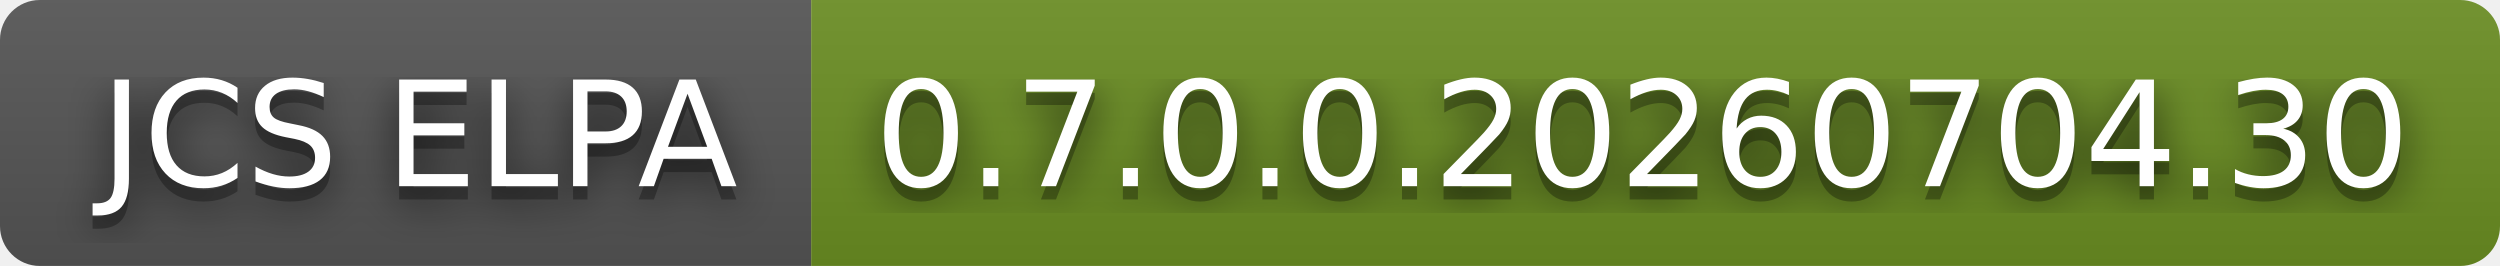
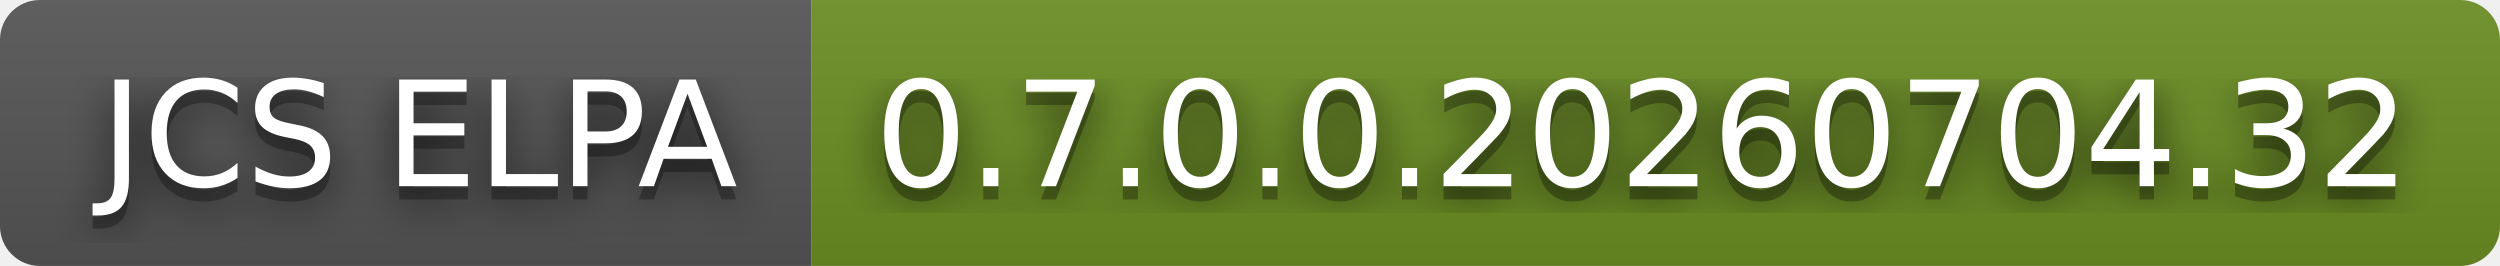
- <svg xmlns="http://www.w3.org/2000/svg" width="188" height="20" role="img" aria-label="JCS ELPA: 0.7.0.0.20260704.30">
+ <svg xmlns="http://www.w3.org/2000/svg" width="188" height="20" role="img" aria-label="JCS ELPA: 0.7.0.0.20260704.32">
  <filter id="blur">
    <feGaussianBlur stdDeviation="16" />
  </filter>
  <linearGradient id="s" x2="0" y2="100%">
    <stop offset="0" stop-color="#bbb" stop-opacity=".1" />
    <stop offset="1" stop-opacity=".1" />
  </linearGradient>
  <clipPath id="r">
    <rect width="188" height="20" rx="3" />
  </clipPath>
  <g clip-path="url(#r)">
    <rect width="61" height="20" fill="#555" />
    <rect x="61" width="127" height="20" fill="#6b8e23" />
    <rect width="188" height="20" fill="url(#s)" />
  </g>
  <g fill="#fff" text-anchor="middle" font-family="Verdana,Geneva,DejaVu Sans,sans-serif" text-rendering="geometricPrecision" font-size="110">
    <g transform="scale(.1)">
      <g aria-hidden="true" fill="#010101">
        <text x="315" y="150" fill-opacity=".8" filter="url(#blur)" textLength="510">JCS ELPA</text>
        <text x="315" y="150" fill-opacity=".3" textLength="510">JCS ELPA</text>
      </g>
      <text x="315" y="140" textLength="510">JCS ELPA</text>
    </g>
    <g transform="scale(.1)">
      <g aria-hidden="true" fill="#010101">
-         <text x="1235" y="150" fill-opacity=".8" filter="url(#blur)" textLength="1170">0.7.0.0.20260704.30</text>
-         <text x="1235" y="150" fill-opacity=".3" textLength="1170">0.7.0.0.20260704.30</text>
+         <text x="1235" y="150" fill-opacity=".8" filter="url(#blur)" textLength="1170">0.7.0.0.20260704.32</text>
+         <text x="1235" y="150" fill-opacity=".3" textLength="1170">0.7.0.0.20260704.32</text>
      </g>
-       <text x="1235" y="140" textLength="1170">0.7.0.0.20260704.30</text>
+       <text x="1235" y="140" textLength="1170">0.7.0.0.20260704.32</text>
    </g>
  </g>
</svg>
